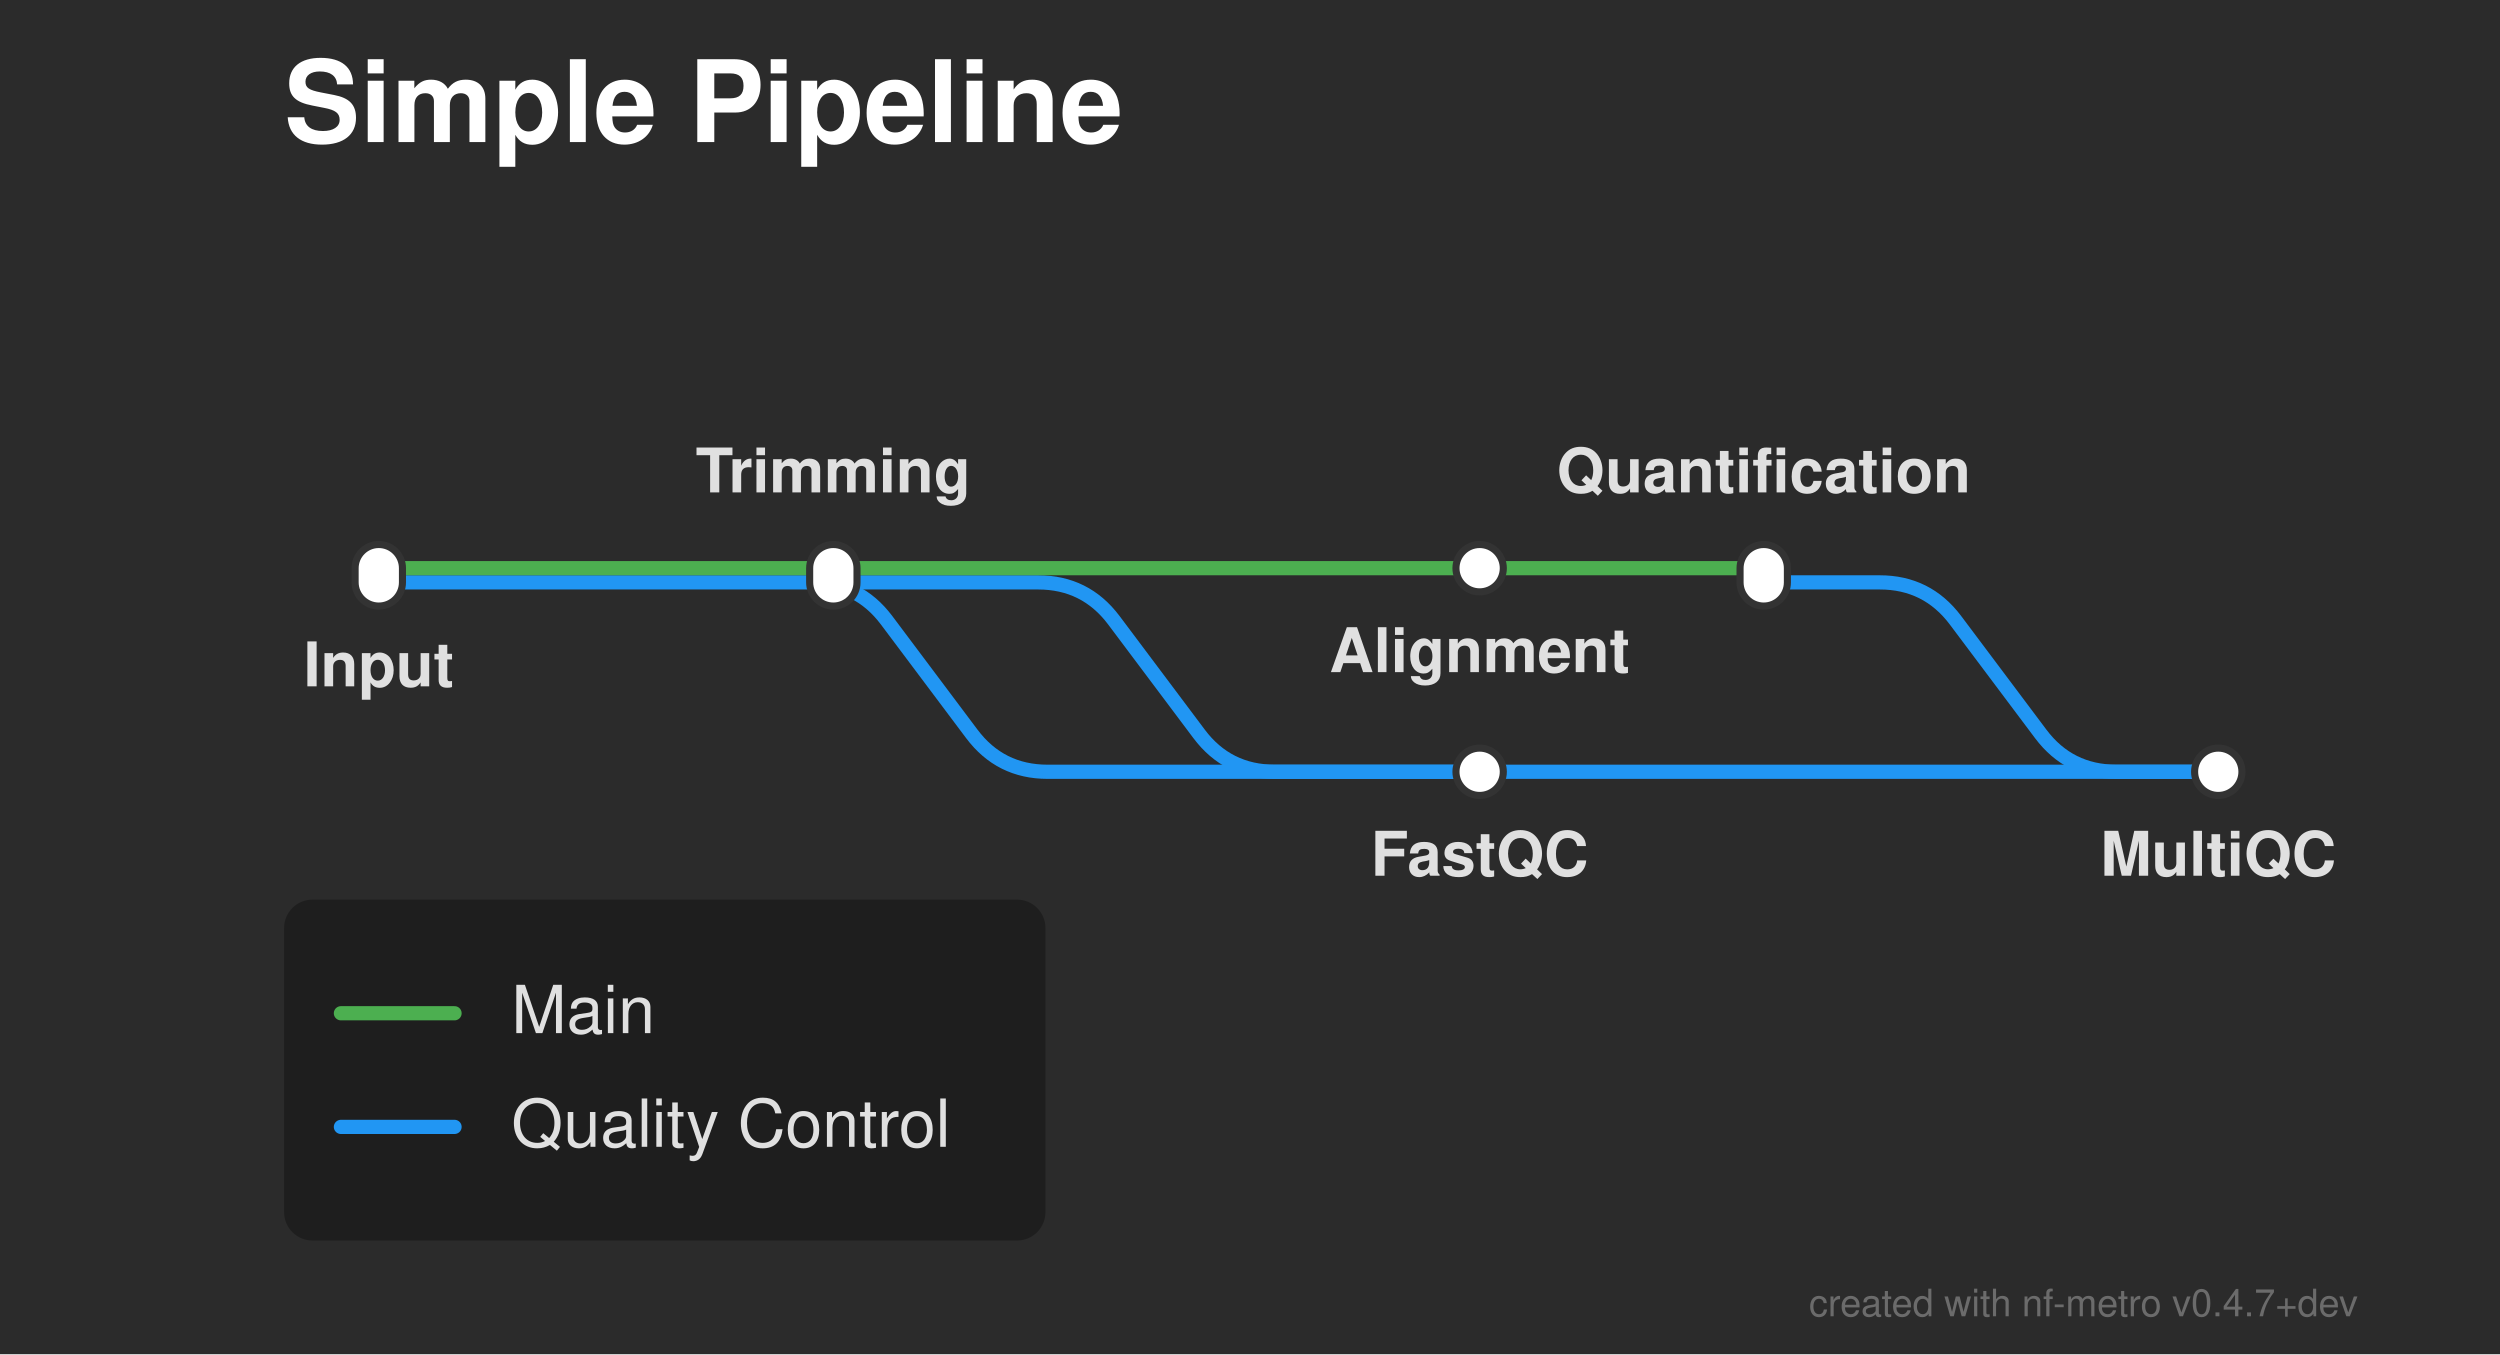
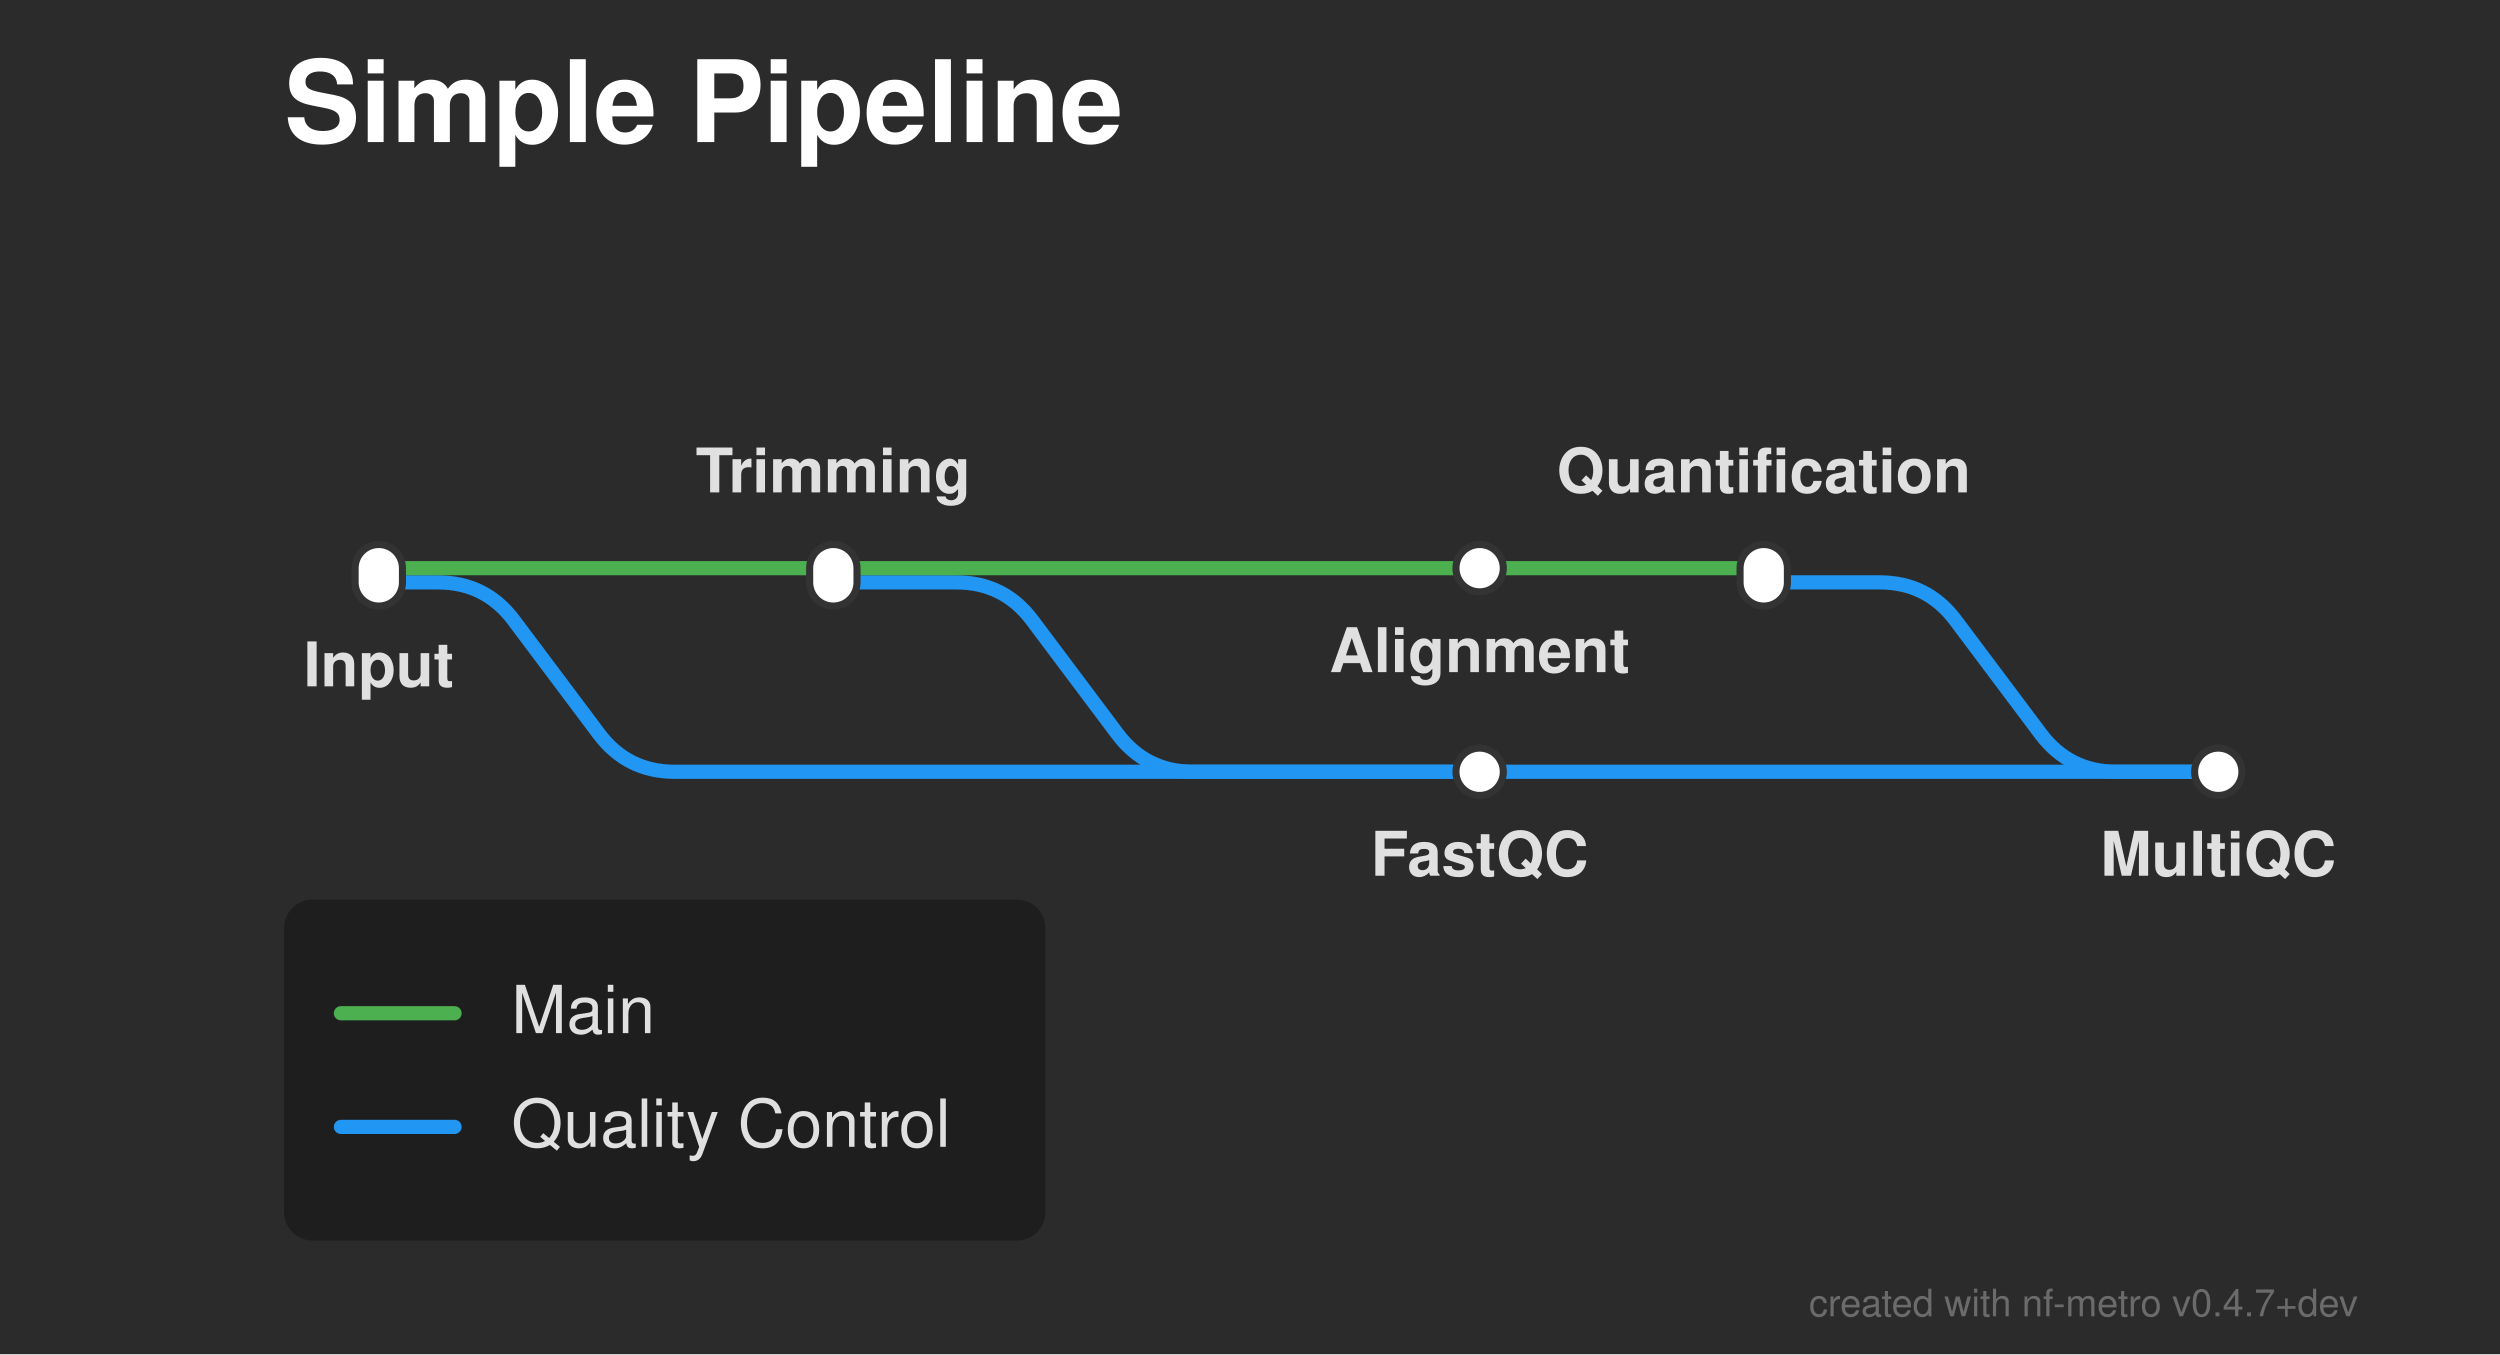
<svg xmlns="http://www.w3.org/2000/svg" width="528" height="286" viewBox="0 0 528 286">
  <defs>
</defs>
  <rect x="0" y="0" width="528" height="286" fill="#2b2b2b" />
  <text x="60.0" y="30.0" font-size="24.0" fill="#ffffff" font-family="'Helvetica Neue', Helvetica, Arial, sans-serif" font-weight="bold" class="nf-metro-title">Simple Pipeline</text>
  <path d="M312.5,163.0 L468.5,163.0" stroke="#2196F3" stroke-width="3.0" stroke-linecap="round" />
-   <path d="M80.0,123.0 L171.25,123.0 Q181.25,123.0,187.25,131.0 L205.25,155.0 Q211.25,163.0,221.25,163.0 L312.5,163.0" stroke="#2196F3" stroke-width="3.0" fill="none" stroke-linecap="round" stroke-linejoin="round" />
-   <path d="M176.0,123.0 L219.25,123.0 Q229.25,123.0,235.25,131.0 L253.25,155.0 Q259.25,163.0,269.25,163.0 L312.5,163.0" stroke="#2196F3" stroke-width="3.0" fill="none" stroke-linecap="round" stroke-linejoin="round" />
+   <path d="M80.0,123.0 L92.5,123.0 Q102.5,123.0,108.5,131.0 L126.5,155.0 Q132.5,163.0,142.5,163.0 L312.5,163.0" stroke="#2196F3" stroke-width="3.0" fill="none" stroke-linecap="round" stroke-linejoin="round" />
+   <path d="M176.0,123.0 L202.0,123.0 Q212.0,123.0,218.0,131.0 L236.0,155.0 Q242.0,163.0,252.0,163.0 L312.5,163.0" stroke="#2196F3" stroke-width="3.0" fill="none" stroke-linecap="round" stroke-linejoin="round" />
  <path d="M372.5,123.0 L397.0,123.0 Q407.0,123.0,413.0,131.0 L431.0,155.0 Q437.0,163.0,447.0,163.0 L468.5,163.0" stroke="#2196F3" stroke-width="3.0" fill="none" stroke-linecap="round" stroke-linejoin="round" />
  <path d="M80.0,120.0 L176.0,120.0" stroke="#4CAF50" stroke-width="3.0" stroke-linecap="round" />
  <path d="M176.0,120.0 L312.5,120.0" stroke="#4CAF50" stroke-width="3.0" stroke-linecap="round" />
  <path d="M312.5,120.0 L372.5,120.0" stroke="#4CAF50" stroke-width="3.0" stroke-linecap="round" />
  <rect x="75.0" y="115.0" width="10.0" height="13.0" rx="5.0" ry="5.0" fill="#ffffff" stroke="#333333" stroke-width="1.5" />
  <rect x="307.5" y="158.0" width="10.0" height="10.0" rx="5.0" ry="5.0" fill="#ffffff" stroke="#333333" stroke-width="1.5" />
  <rect x="171.0" y="115.0" width="10.0" height="13.0" rx="5.0" ry="5.0" fill="#ffffff" stroke="#333333" stroke-width="1.5" />
  <rect x="307.5" y="115.0" width="10.0" height="10.0" rx="5.0" ry="5.0" fill="#ffffff" stroke="#333333" stroke-width="1.5" />
  <rect x="367.5" y="115.0" width="10.0" height="13.0" rx="5.0" ry="5.0" fill="#ffffff" stroke="#333333" stroke-width="1.5" />
  <rect x="463.5" y="158.0" width="10.0" height="10.0" rx="5.0" ry="5.0" fill="#ffffff" stroke="#333333" stroke-width="1.5" />
  <text x="80.0" y="139.0" font-size="13.0" fill="#e0e0e0" font-family="'Helvetica Neue', Helvetica, Arial, sans-serif" font-weight="bold" text-anchor="middle" dominant-baseline="hanging">Input</text>
  <text x="176.0" y="104.0" font-size="13.0" fill="#e0e0e0" font-family="'Helvetica Neue', Helvetica, Arial, sans-serif" font-weight="bold" text-anchor="middle" dominant-baseline="auto">Trimming</text>
  <text x="312.5" y="136.0" font-size="13.0" fill="#e0e0e0" font-family="'Helvetica Neue', Helvetica, Arial, sans-serif" font-weight="bold" text-anchor="middle" dominant-baseline="hanging">Alignment</text>
  <text x="312.5" y="179.0" font-size="13.0" fill="#e0e0e0" font-family="'Helvetica Neue', Helvetica, Arial, sans-serif" font-weight="bold" text-anchor="middle" dominant-baseline="hanging">FastQC</text>
  <text x="372.5" y="104.0" font-size="13.0" fill="#e0e0e0" font-family="'Helvetica Neue', Helvetica, Arial, sans-serif" font-weight="bold" text-anchor="middle" dominant-baseline="auto">Quantification</text>
  <text x="468.5" y="179.0" font-size="13.0" fill="#e0e0e0" font-family="'Helvetica Neue', Helvetica, Arial, sans-serif" font-weight="bold" text-anchor="middle" dominant-baseline="hanging">MultiQC</text>
  <rect x="60.0" y="190.0" width="160.8" height="72.0" rx="6" ry="6" fill="rgba(0, 0, 0, 0.3)" />
  <path d="M72.0,214.0 L96.0,214.0" stroke="#4CAF50" stroke-width="3.0" stroke-linecap="round" />
  <text x="108.0" y="214.0" font-size="14.0" fill="#e0e0e0" font-family="'Helvetica Neue', Helvetica, Arial, sans-serif" dy="0.3em">Main</text>
  <path d="M72.0,238.0 L96.0,238.0" stroke="#2196F3" stroke-width="3.0" stroke-linecap="round" />
  <text x="108.0" y="238.0" font-size="14.0" fill="#e0e0e0" font-family="'Helvetica Neue', Helvetica, Arial, sans-serif" dy="0.3em">Quality Control</text>
  <text x="498.0" y="278.0" font-size="8" fill="rgba(150, 150, 150, 0.6)" font-family="'Helvetica Neue', Helvetica, Arial, sans-serif" text-anchor="end">created with nf-metro v0.4.7+dev</text>
</svg>
